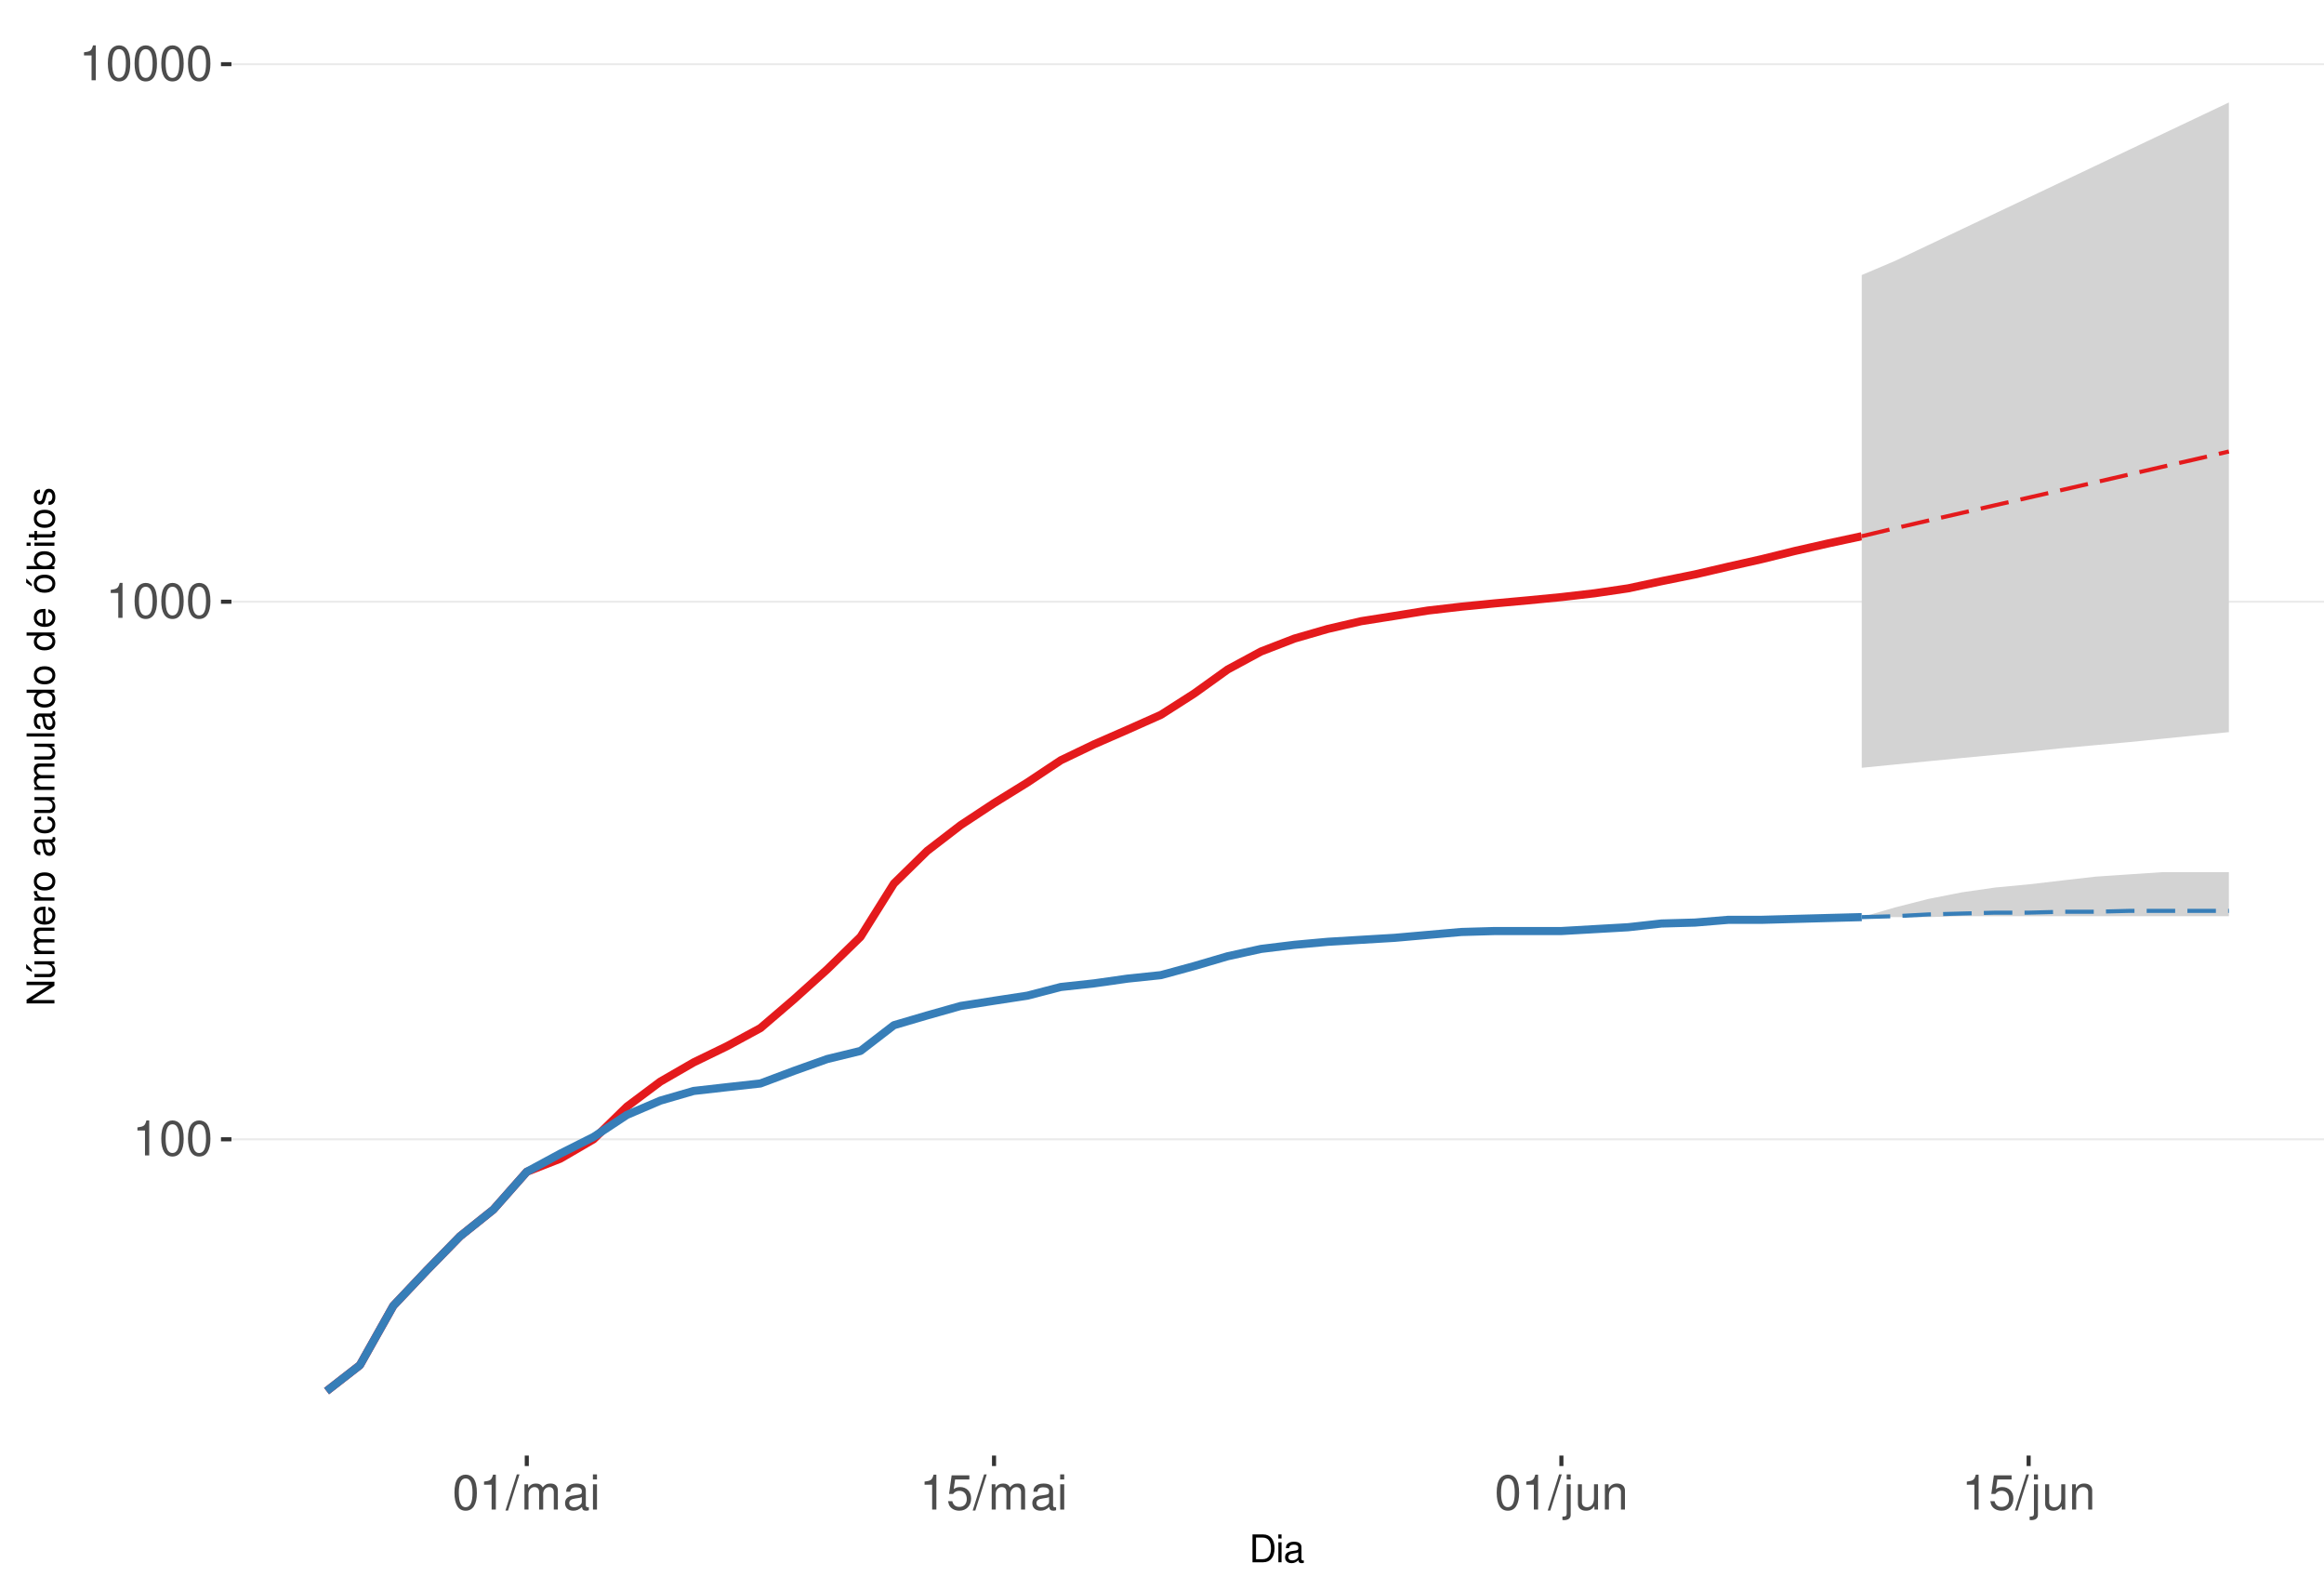
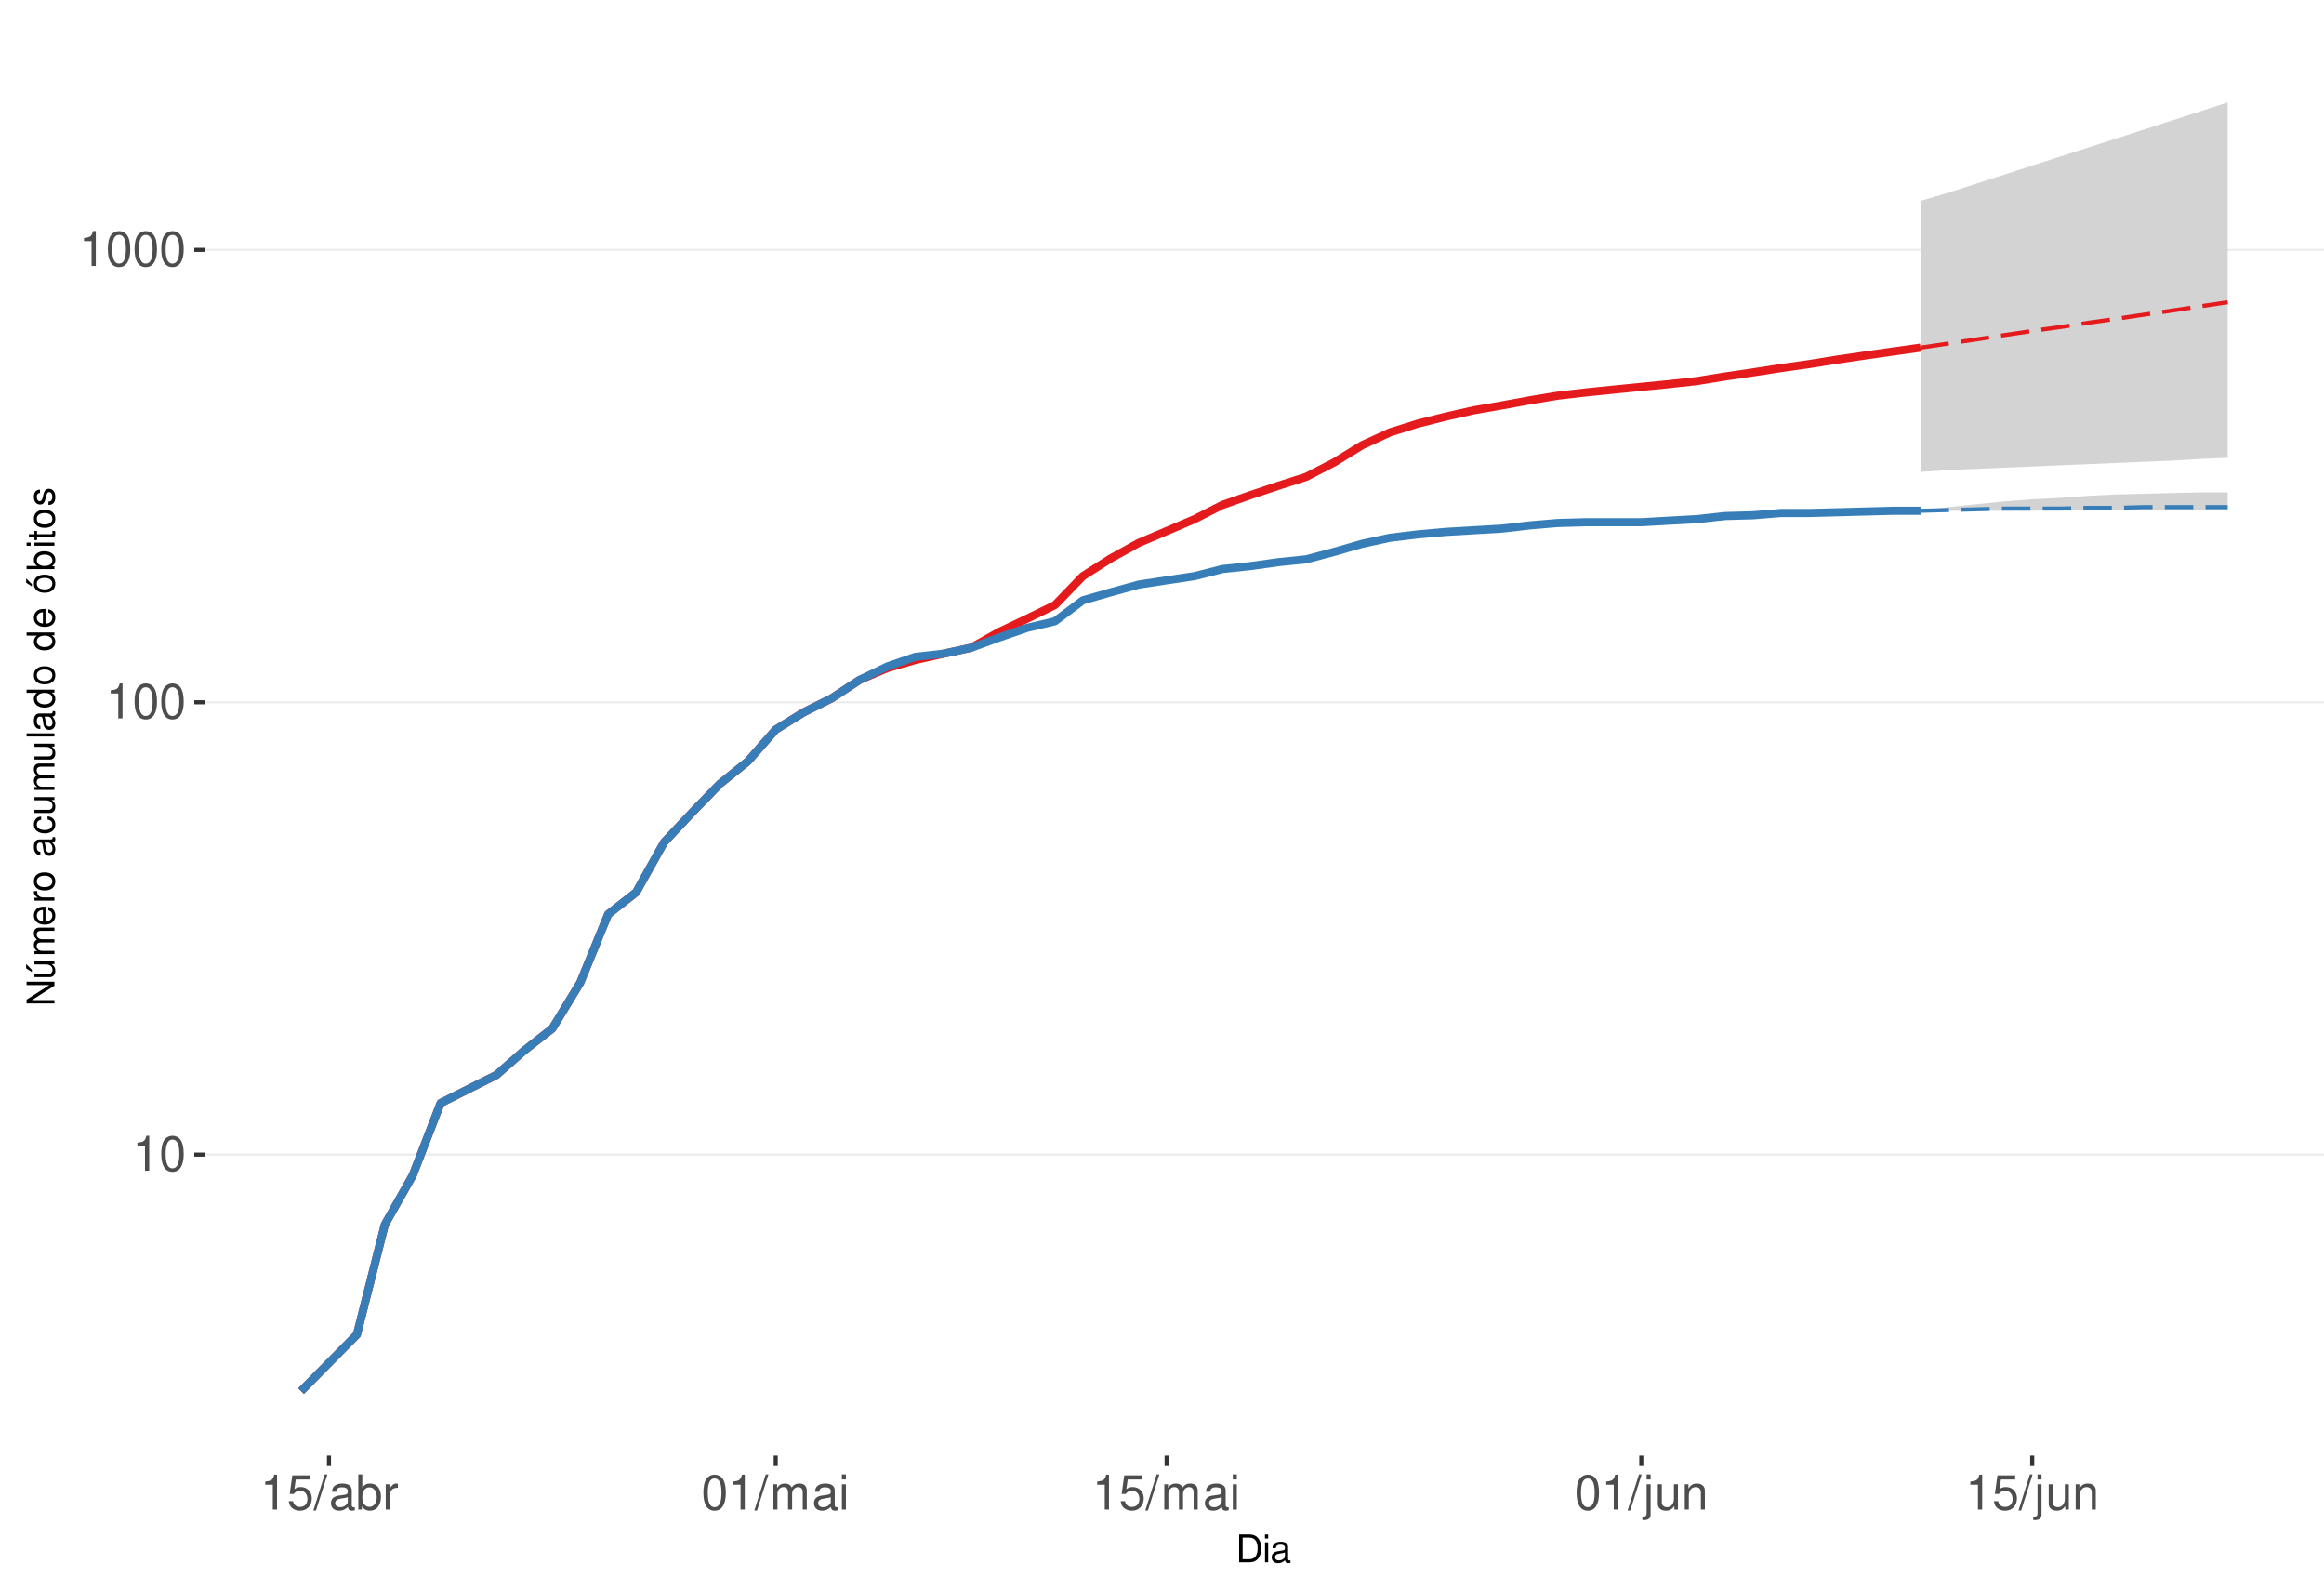
<svg xmlns="http://www.w3.org/2000/svg" xmlns:xlink="http://www.w3.org/1999/xlink" width="609pt" height="413pt" viewBox="0 0 609 413" version="1.1">
  <defs>
    <g>
      <symbol overflow="visible" id="glyph0-0">
        <path style="stroke:none;" d="" />
      </symbol>
      <symbol overflow="visible" id="glyph0-1">
        <path style="stroke:none;" d="M 3.281 -6.516 L 3.281 0 L 4.391 0 L 4.391 -9.156 L 3.656 -9.156 C 3.266 -7.75 3.016 -7.562 1.297 -7.328 L 1.297 -6.516 Z M 3.281 -6.516 " />
      </symbol>
      <symbol overflow="visible" id="glyph0-2">
        <path style="stroke:none;" d="M 3.484 -9.156 C 2.641 -9.156 1.891 -8.766 1.422 -8.156 C 0.828 -7.344 0.547 -6.125 0.547 -4.422 C 0.547 -1.344 1.562 0.297 3.484 0.297 C 5.375 0.297 6.422 -1.344 6.422 -4.359 C 6.422 -6.125 6.141 -7.312 5.547 -8.156 C 5.078 -8.781 4.328 -9.156 3.484 -9.156 Z M 3.484 -8.156 C 4.688 -8.156 5.281 -6.938 5.281 -4.453 C 5.281 -1.844 4.703 -0.625 3.453 -0.625 C 2.281 -0.625 1.688 -1.891 1.688 -4.422 C 1.688 -6.938 2.281 -8.156 3.484 -8.156 Z M 3.484 -8.156 " />
      </symbol>
      <symbol overflow="visible" id="glyph0-3">
+         <path style="stroke:none;" d="M 6.031 -8.969 L 1.391 -8.969 L 0.719 -4.094 L 1.75 -4.094 C 2.266 -4.703 2.703 -4.922 3.406 -4.922 C 4.609 -4.922 5.359 -4.094 5.359 -2.766 C 5.359 -1.484 4.609 -0.703 3.391 -0.703 C 2.422 -0.703 1.828 -1.188 1.562 -2.203 L 0.438 -2.203 C 0.594 -1.469 0.719 -1.109 0.984 -0.781 C 1.5 -0.094 2.406 0.297 3.422 0.297 C 5.234 0.297 6.5 -1.031 6.5 -2.922 C 6.5 -4.703 5.312 -5.906 3.594 -5.906 C 2.969 -5.906 2.453 -5.75 1.938 -5.359 L 2.297 -7.875 L 6.031 -7.875 Z M 6.031 -8.969 " />
+       </symbol>
+       <symbol overflow="visible" id="glyph0-4">
        <path style="stroke:none;" d="M 2.891 -9.219 L -0.094 0.25 L 0.594 0.25 L 3.594 -9.219 Z M 2.891 -9.219 " />
-       </symbol>
-       <symbol overflow="visible" id="glyph0-4">
-         <path style="stroke:none;" d="M 0.891 -6.625 L 0.891 0 L 1.953 0 L 1.953 -4.156 C 1.953 -5.125 2.641 -5.891 3.5 -5.891 C 4.297 -5.891 4.734 -5.422 4.734 -4.562 L 4.734 0 L 5.797 0 L 5.797 -4.156 C 5.797 -5.125 6.5 -5.891 7.359 -5.891 C 8.125 -5.891 8.578 -5.406 8.578 -4.562 L 8.578 0 L 9.641 0 L 9.641 -4.969 C 9.641 -6.156 8.953 -6.828 7.719 -6.828 C 6.828 -6.828 6.297 -6.562 5.688 -5.812 C 5.297 -6.516 4.766 -6.828 3.891 -6.828 C 3.016 -6.828 2.422 -6.5 1.859 -5.688 L 1.859 -6.625 Z M 0.891 -6.625 " />
      </symbol>
      <symbol overflow="visible" id="glyph0-5">
        <path style="stroke:none;" d="M 6.766 -0.625 C 6.656 -0.594 6.609 -0.594 6.547 -0.594 C 6.172 -0.594 5.969 -0.781 5.969 -1.109 L 5.969 -5.016 C 5.969 -6.188 5.109 -6.828 3.484 -6.828 C 2.5 -6.828 1.734 -6.547 1.281 -6.047 C 0.969 -5.703 0.844 -5.328 0.828 -4.672 L 1.891 -4.672 C 1.969 -5.484 2.453 -5.844 3.438 -5.844 C 4.406 -5.844 4.922 -5.5 4.922 -4.859 L 4.922 -4.578 C 4.906 -4.125 4.688 -3.969 3.828 -3.844 C 2.328 -3.656 2.094 -3.609 1.703 -3.438 C 0.922 -3.109 0.531 -2.531 0.531 -1.672 C 0.531 -0.469 1.359 0.297 2.703 0.297 C 3.547 0.297 4.219 0 4.969 -0.688 C 5.031 0 5.359 0.297 6.047 0.297 C 6.281 0.297 6.422 0.266 6.766 0.172 Z M 4.922 -2.094 C 4.922 -1.734 4.828 -1.516 4.5 -1.234 C 4.078 -0.828 3.562 -0.625 2.938 -0.625 C 2.109 -0.625 1.625 -1.031 1.625 -1.703 C 1.625 -2.391 2.094 -2.75 3.234 -2.906 C 4.359 -3.062 4.562 -3.109 4.922 -3.281 Z M 4.922 -2.094 " />
      </symbol>
      <symbol overflow="visible" id="glyph0-6">
+         <path style="stroke:none;" d="M 0.688 -9.219 L 0.688 0 L 1.625 0 L 1.625 -0.844 C 2.141 -0.078 2.812 0.297 3.734 0.297 C 5.484 0.297 6.625 -1.141 6.625 -3.344 C 6.625 -5.5 5.547 -6.828 3.781 -6.828 C 2.875 -6.828 2.234 -6.484 1.734 -5.734 L 1.734 -9.219 Z M 3.578 -5.828 C 4.766 -5.828 5.516 -4.812 5.516 -3.234 C 5.516 -1.719 4.734 -0.703 3.578 -0.703 C 2.453 -0.703 1.734 -1.703 1.734 -3.266 C 1.734 -4.828 2.453 -5.828 3.578 -5.828 Z M 3.578 -5.828 " />
+       </symbol>
+       <symbol overflow="visible" id="glyph0-7">
+         <path style="stroke:none;" d="M 0.875 -6.625 L 0.875 0 L 1.938 0 L 1.938 -3.438 C 1.953 -5.031 2.609 -5.75 4.062 -5.703 L 4.062 -6.781 C 3.891 -6.812 3.781 -6.828 3.656 -6.828 C 2.969 -6.828 2.453 -6.422 1.844 -5.422 L 1.844 -6.625 Z M 0.875 -6.625 " />
+       </symbol>
+       <symbol overflow="visible" id="glyph0-8">
+         <path style="stroke:none;" d="M 0.891 -6.625 L 0.891 0 L 1.953 0 L 1.953 -4.156 C 1.953 -5.125 2.641 -5.891 3.5 -5.891 C 4.297 -5.891 4.734 -5.422 4.734 -4.562 L 4.734 0 L 5.797 0 L 5.797 -4.156 C 5.797 -5.125 6.5 -5.891 7.359 -5.891 C 8.125 -5.891 8.578 -5.406 8.578 -4.562 L 8.578 0 L 9.641 0 L 9.641 -4.969 C 9.641 -6.156 8.953 -6.828 7.719 -6.828 C 6.828 -6.828 6.297 -6.562 5.688 -5.812 C 5.297 -6.516 4.766 -6.828 3.891 -6.828 C 3.016 -6.828 2.422 -6.5 1.859 -5.688 L 1.859 -6.625 Z M 0.891 -6.625 " />
+       </symbol>
+       <symbol overflow="visible" id="glyph0-9">
        <path style="stroke:none;" d="M 1.891 -6.625 L 0.844 -6.625 L 0.844 0 L 1.891 0 Z M 1.891 -9.219 L 0.828 -9.219 L 0.828 -7.891 L 1.891 -7.891 Z M 1.891 -9.219 " />
      </symbol>
-       <symbol overflow="visible" id="glyph0-7">
-         <path style="stroke:none;" d="M 6.031 -8.969 L 1.391 -8.969 L 0.719 -4.094 L 1.75 -4.094 C 2.266 -4.703 2.703 -4.922 3.406 -4.922 C 4.609 -4.922 5.359 -4.094 5.359 -2.766 C 5.359 -1.484 4.609 -0.703 3.391 -0.703 C 2.422 -0.703 1.828 -1.188 1.562 -2.203 L 0.438 -2.203 C 0.594 -1.469 0.719 -1.109 0.984 -0.781 C 1.5 -0.094 2.406 0.297 3.422 0.297 C 5.234 0.297 6.5 -1.031 6.5 -2.922 C 6.5 -4.703 5.312 -5.906 3.594 -5.906 C 2.969 -5.906 2.453 -5.75 1.938 -5.359 L 2.297 -7.875 L 6.031 -7.875 Z M 6.031 -8.969 " />
-       </symbol>
-       <symbol overflow="visible" id="glyph0-8">
+       <symbol overflow="visible" id="glyph0-10">
        <path style="stroke:none;" d="M 0.891 -6.625 L 0.891 0.969 C 0.891 1.625 0.688 1.828 0.031 1.828 C -0.047 1.828 -0.094 1.828 -0.234 1.828 L -0.234 2.719 C -0.094 2.75 -0.031 2.766 0.125 2.766 C 1.312 2.766 1.938 2.297 1.938 1.375 L 1.938 -6.625 Z M 1.938 -9.219 L 0.891 -9.219 L 0.891 -7.891 L 1.938 -7.891 Z M 1.938 -9.219 " />
      </symbol>
-       <symbol overflow="visible" id="glyph0-9">
+       <symbol overflow="visible" id="glyph0-11">
        <path style="stroke:none;" d="M 6.094 0 L 6.094 -6.625 L 5.047 -6.625 L 5.047 -2.875 C 5.047 -1.516 4.344 -0.625 3.234 -0.625 C 2.406 -0.625 1.875 -1.141 1.875 -1.938 L 1.875 -6.625 L 0.828 -6.625 L 0.828 -1.516 C 0.828 -0.422 1.641 0.297 2.938 0.297 C 3.906 0.297 4.531 -0.047 5.156 -0.922 L 5.156 0 Z M 6.094 0 " />
      </symbol>
-       <symbol overflow="visible" id="glyph0-10">
+       <symbol overflow="visible" id="glyph0-12">
        <path style="stroke:none;" d="M 0.891 -6.625 L 0.891 0 L 1.953 0 L 1.953 -3.656 C 1.953 -5.016 2.656 -5.891 3.75 -5.891 C 4.578 -5.891 5.109 -5.391 5.109 -4.594 L 5.109 0 L 6.156 0 L 6.156 -5.016 C 6.156 -6.109 5.344 -6.828 4.062 -6.828 C 3.078 -6.828 2.438 -6.438 1.859 -5.516 L 1.859 -6.625 Z M 0.891 -6.625 " />
      </symbol>
      <symbol overflow="visible" id="glyph1-0">
        <path style="stroke:none;" d="" />
      </symbol>
      <symbol overflow="visible" id="glyph1-1">
        <path style="stroke:none;" d="M 0.891 0 L 3.703 0 C 5.547 0 6.672 -1.375 6.672 -3.656 C 6.672 -5.906 5.547 -7.297 3.703 -7.297 L 0.891 -7.297 Z M 1.812 -0.812 L 1.812 -6.469 L 3.547 -6.469 C 4.984 -6.469 5.734 -5.5 5.734 -3.641 C 5.734 -1.797 4.984 -0.812 3.547 -0.812 Z M 1.812 -0.812 " />
      </symbol>
      <symbol overflow="visible" id="glyph1-2">
        <path style="stroke:none;" d="M 1.5 -5.234 L 0.672 -5.234 L 0.672 0 L 1.5 0 Z M 1.5 -7.297 L 0.656 -7.297 L 0.656 -6.234 L 1.5 -6.234 Z M 1.5 -7.297 " />
      </symbol>
      <symbol overflow="visible" id="glyph1-3">
        <path style="stroke:none;" d="M 5.344 -0.484 C 5.266 -0.469 5.219 -0.469 5.172 -0.469 C 4.875 -0.469 4.719 -0.625 4.719 -0.875 L 4.719 -3.953 C 4.719 -4.891 4.047 -5.391 2.75 -5.391 C 1.984 -5.391 1.375 -5.172 1.016 -4.781 C 0.766 -4.516 0.672 -4.203 0.656 -3.688 L 1.484 -3.688 C 1.562 -4.328 1.938 -4.625 2.719 -4.625 C 3.484 -4.625 3.891 -4.344 3.891 -3.844 L 3.891 -3.625 C 3.875 -3.266 3.703 -3.125 3.016 -3.047 C 1.844 -2.891 1.656 -2.844 1.344 -2.719 C 0.734 -2.453 0.422 -2 0.422 -1.312 C 0.422 -0.375 1.078 0.234 2.141 0.234 C 2.797 0.234 3.328 0 3.922 -0.547 C 3.984 0 4.234 0.234 4.781 0.234 C 4.953 0.234 5.062 0.203 5.344 0.141 Z M 3.891 -1.656 C 3.891 -1.375 3.812 -1.203 3.562 -0.969 C 3.219 -0.656 2.812 -0.5 2.312 -0.5 C 1.672 -0.5 1.297 -0.812 1.297 -1.344 C 1.297 -1.891 1.656 -2.172 2.547 -2.297 C 3.438 -2.422 3.609 -2.453 3.891 -2.594 Z M 3.891 -1.656 " />
      </symbol>
      <symbol overflow="visible" id="glyph2-0">
        <path style="stroke:none;" d="" />
      </symbol>
      <symbol overflow="visible" id="glyph2-1">
        <path style="stroke:none;" d="M -7.297 -6.453 L -7.297 -5.578 L -1.328 -5.578 L -7.297 -1.766 L -7.297 -0.766 L 0 -0.766 L 0 -1.641 L -5.906 -1.641 L 0 -5.406 L 0 -6.453 Z M -7.297 -6.453 " />
      </symbol>
      <symbol overflow="visible" id="glyph2-2">
        <path style="stroke:none;" d="M 0 -4.812 L -5.234 -4.812 L -5.234 -3.984 L -2.266 -3.984 C -1.203 -3.984 -0.5 -3.438 -0.5 -2.562 C -0.5 -1.906 -0.906 -1.484 -1.531 -1.484 L -5.234 -1.484 L -5.234 -0.656 L -1.203 -0.656 C -0.328 -0.656 0.234 -1.297 0.234 -2.312 C 0.234 -3.094 -0.047 -3.578 -0.734 -4.062 L 0 -4.062 Z M -7.406 -2.953 L -5.922 -2 L -5.922 -2.594 L -7.406 -4.094 Z M -7.406 -2.953 " />
      </symbol>
      <symbol overflow="visible" id="glyph2-3">
        <path style="stroke:none;" d="M -5.234 -0.703 L 0 -0.703 L 0 -1.547 L -3.297 -1.547 C -4.047 -1.547 -4.656 -2.094 -4.656 -2.766 C -4.656 -3.391 -4.281 -3.734 -3.609 -3.734 L 0 -3.734 L 0 -4.578 L -3.297 -4.578 C -4.047 -4.578 -4.656 -5.125 -4.656 -5.812 C -4.656 -6.422 -4.266 -6.781 -3.609 -6.781 L 0 -6.781 L 0 -7.625 L -3.938 -7.625 C -4.875 -7.625 -5.391 -7.078 -5.391 -6.094 C -5.391 -5.406 -5.188 -4.984 -4.594 -4.484 C -5.156 -4.188 -5.391 -3.766 -5.391 -3.078 C -5.391 -2.375 -5.125 -1.906 -4.5 -1.469 L -5.234 -1.469 Z M -5.234 -0.703 " />
      </symbol>
      <symbol overflow="visible" id="glyph2-4">
        <path style="stroke:none;" d="M -2.344 -5.125 C -3.141 -5.125 -3.625 -5.062 -4.016 -4.922 C -4.875 -4.578 -5.391 -3.781 -5.391 -2.797 C -5.391 -1.344 -4.281 -0.406 -2.547 -0.406 C -0.812 -0.406 0.234 -1.297 0.234 -2.781 C 0.234 -3.984 -0.453 -4.812 -1.594 -5.016 L -1.594 -4.188 C -0.906 -3.953 -0.547 -3.484 -0.547 -2.812 C -0.547 -2.281 -0.781 -1.828 -1.219 -1.547 C -1.516 -1.344 -1.812 -1.281 -2.344 -1.266 Z M -3.016 -1.297 C -3.984 -1.359 -4.625 -1.953 -4.625 -2.797 C -4.625 -3.641 -3.953 -4.234 -3.016 -4.234 Z M -3.016 -1.297 " />
      </symbol>
      <symbol overflow="visible" id="glyph2-5">
        <path style="stroke:none;" d="M -5.234 -0.688 L 0 -0.688 L 0 -1.531 L -2.719 -1.531 C -3.984 -1.547 -4.547 -2.062 -4.516 -3.203 L -5.359 -3.203 C -5.375 -3.062 -5.391 -2.984 -5.391 -2.891 C -5.391 -2.344 -5.062 -1.938 -4.297 -1.453 L -5.234 -1.453 Z M -5.234 -0.688 " />
      </symbol>
      <symbol overflow="visible" id="glyph2-6">
        <path style="stroke:none;" d="M -5.391 -2.719 C -5.391 -1.234 -4.344 -0.359 -2.578 -0.359 C -0.812 -0.359 0.234 -1.234 0.234 -2.734 C 0.234 -4.203 -0.812 -5.094 -2.547 -5.094 C -4.359 -5.094 -5.391 -4.234 -5.391 -2.719 Z M -4.625 -2.734 C -4.625 -3.672 -3.844 -4.234 -2.547 -4.234 C -1.312 -4.234 -0.547 -3.656 -0.547 -2.734 C -0.547 -1.797 -1.312 -1.234 -2.578 -1.234 C -3.844 -1.234 -4.625 -1.797 -4.625 -2.734 Z M -4.625 -2.734 " />
      </symbol>
      <symbol overflow="visible" id="glyph2-7">
        <path style="stroke:none;" d="" />
      </symbol>
      <symbol overflow="visible" id="glyph2-8">
        <path style="stroke:none;" d="M -0.484 -5.344 C -0.469 -5.266 -0.469 -5.219 -0.469 -5.172 C -0.469 -4.875 -0.625 -4.719 -0.875 -4.719 L -3.953 -4.719 C -4.891 -4.719 -5.391 -4.047 -5.391 -2.75 C -5.391 -1.984 -5.172 -1.375 -4.781 -1.016 C -4.516 -0.766 -4.203 -0.672 -3.688 -0.656 L -3.688 -1.484 C -4.328 -1.562 -4.625 -1.938 -4.625 -2.719 C -4.625 -3.484 -4.344 -3.891 -3.844 -3.891 L -3.625 -3.891 C -3.266 -3.875 -3.125 -3.703 -3.047 -3.016 C -2.891 -1.844 -2.844 -1.656 -2.719 -1.344 C -2.453 -0.734 -2 -0.422 -1.312 -0.422 C -0.375 -0.422 0.234 -1.078 0.234 -2.141 C 0.234 -2.797 0 -3.328 -0.547 -3.922 C 0 -3.984 0.234 -4.234 0.234 -4.781 C 0.234 -4.953 0.203 -5.062 0.141 -5.344 Z M -1.656 -3.891 C -1.375 -3.891 -1.203 -3.812 -0.969 -3.562 C -0.656 -3.219 -0.5 -2.812 -0.5 -2.312 C -0.5 -1.672 -0.812 -1.297 -1.344 -1.297 C -1.891 -1.297 -2.172 -1.656 -2.297 -2.547 C -2.422 -3.438 -2.453 -3.609 -2.594 -3.891 Z M -1.656 -3.891 " />
      </symbol>
      <symbol overflow="visible" id="glyph2-9">
        <path style="stroke:none;" d="M -3.484 -4.703 C -3.984 -4.672 -4.312 -4.562 -4.609 -4.359 C -5.094 -4 -5.391 -3.375 -5.391 -2.641 C -5.391 -1.219 -4.266 -0.312 -2.531 -0.312 C -0.844 -0.312 0.234 -1.203 0.234 -2.625 C 0.234 -3.875 -0.516 -4.672 -1.797 -4.766 L -1.797 -3.938 C -0.953 -3.797 -0.547 -3.359 -0.547 -2.656 C -0.547 -1.734 -1.297 -1.188 -2.531 -1.188 C -3.844 -1.188 -4.625 -1.719 -4.625 -2.625 C -4.625 -3.328 -4.203 -3.766 -3.484 -3.875 Z M -3.484 -4.703 " />
      </symbol>
      <symbol overflow="visible" id="glyph2-10">
        <path style="stroke:none;" d="M 0 -4.812 L -5.234 -4.812 L -5.234 -3.984 L -2.266 -3.984 C -1.203 -3.984 -0.5 -3.438 -0.5 -2.562 C -0.5 -1.906 -0.906 -1.484 -1.531 -1.484 L -5.234 -1.484 L -5.234 -0.656 L -1.203 -0.656 C -0.328 -0.656 0.234 -1.297 0.234 -2.312 C 0.234 -3.094 -0.047 -3.578 -0.734 -4.062 L 0 -4.062 Z M 0 -4.812 " />
      </symbol>
      <symbol overflow="visible" id="glyph2-11">
        <path style="stroke:none;" d="M -7.297 -1.516 L -7.297 -0.688 L 0 -0.688 L 0 -1.516 Z M -7.297 -1.516 " />
      </symbol>
      <symbol overflow="visible" id="glyph2-12">
        <path style="stroke:none;" d="M -7.297 -4.953 L -7.297 -4.125 L -4.578 -4.125 C -5.109 -3.766 -5.391 -3.203 -5.391 -2.516 C -5.391 -1.156 -4.297 -0.266 -2.625 -0.266 C -0.859 -0.266 0.234 -1.125 0.234 -2.547 C 0.234 -3.266 -0.047 -3.766 -0.688 -4.203 L 0 -4.203 L 0 -4.953 Z M -4.609 -2.656 C -4.609 -3.547 -3.812 -4.125 -2.562 -4.125 C -1.344 -4.125 -0.547 -3.547 -0.547 -2.656 C -0.547 -1.734 -1.359 -1.125 -2.578 -1.125 C -3.797 -1.125 -4.609 -1.734 -4.609 -2.656 Z M -4.609 -2.656 " />
      </symbol>
      <symbol overflow="visible" id="glyph2-13">
        <path style="stroke:none;" d="M -5.391 -2.719 C -5.391 -1.234 -4.344 -0.359 -2.578 -0.359 C -0.812 -0.359 0.234 -1.234 0.234 -2.734 C 0.234 -4.203 -0.812 -5.094 -2.547 -5.094 C -4.359 -5.094 -5.391 -4.234 -5.391 -2.719 Z M -4.625 -2.734 C -4.625 -3.672 -3.844 -4.234 -2.547 -4.234 C -1.312 -4.234 -0.547 -3.656 -0.547 -2.734 C -0.547 -1.797 -1.312 -1.234 -2.578 -1.234 C -3.844 -1.234 -4.625 -1.797 -4.625 -2.734 Z M -7.406 -2.984 L -5.922 -2.016 L -5.922 -2.625 L -7.406 -4.109 Z M -7.406 -2.984 " />
      </symbol>
      <symbol overflow="visible" id="glyph2-14">
        <path style="stroke:none;" d="M -7.297 -0.547 L 0 -0.547 L 0 -1.297 L -0.672 -1.297 C -0.062 -1.688 0.234 -2.219 0.234 -2.953 C 0.234 -4.328 -0.906 -5.234 -2.641 -5.234 C -4.344 -5.234 -5.391 -4.375 -5.391 -2.984 C -5.391 -2.266 -5.125 -1.766 -4.531 -1.375 L -7.297 -1.375 Z M -4.609 -2.828 C -4.609 -3.766 -3.797 -4.359 -2.547 -4.359 C -1.359 -4.359 -0.547 -3.734 -0.547 -2.828 C -0.547 -1.938 -1.344 -1.375 -2.578 -1.375 C -3.812 -1.375 -4.609 -1.938 -4.609 -2.828 Z M -4.609 -2.828 " />
      </symbol>
      <symbol overflow="visible" id="glyph2-15">
        <path style="stroke:none;" d="M -5.234 -1.5 L -5.234 -0.672 L 0 -0.672 L 0 -1.5 Z M -7.297 -1.5 L -7.297 -0.656 L -6.234 -0.656 L -6.234 -1.5 Z M -7.297 -1.5 " />
      </symbol>
      <symbol overflow="visible" id="glyph2-16">
        <path style="stroke:none;" d="M -5.234 -2.547 L -5.234 -1.688 L -6.688 -1.688 L -6.688 -0.844 L -5.234 -0.844 L -5.234 -0.141 L -4.562 -0.141 L -4.562 -0.844 L -0.594 -0.844 C -0.062 -0.844 0.234 -1.203 0.234 -1.859 C 0.234 -2.078 0.203 -2.266 0.156 -2.547 L -0.547 -2.547 C -0.516 -2.422 -0.5 -2.312 -0.5 -2.141 C -0.5 -1.781 -0.594 -1.688 -0.969 -1.688 L -4.562 -1.688 L -4.562 -2.547 Z M -5.234 -2.547 " />
      </symbol>
      <symbol overflow="visible" id="glyph2-17">
        <path style="stroke:none;" d="M -3.781 -4.375 C -4.812 -4.375 -5.391 -3.688 -5.391 -2.484 C -5.391 -1.266 -4.766 -0.469 -3.797 -0.469 C -2.969 -0.469 -2.578 -0.891 -2.281 -2.125 L -2.094 -2.906 C -1.953 -3.484 -1.734 -3.719 -1.375 -3.719 C -0.875 -3.719 -0.547 -3.234 -0.547 -2.5 C -0.547 -2.047 -0.672 -1.672 -0.891 -1.453 C -1.047 -1.328 -1.188 -1.266 -1.562 -1.219 L -1.562 -0.344 C -0.344 -0.375 0.234 -1.062 0.234 -2.438 C 0.234 -3.75 -0.422 -4.594 -1.438 -4.594 C -2.203 -4.594 -2.641 -4.156 -2.891 -3.109 L -3.078 -2.312 C -3.234 -1.625 -3.453 -1.344 -3.828 -1.344 C -4.312 -1.344 -4.625 -1.766 -4.625 -2.453 C -4.625 -3.125 -4.328 -3.484 -3.781 -3.5 Z M -3.781 -4.375 " />
      </symbol>
    </g>
    <clipPath id="clip1">
-       <path d="M 60.645 9.961 L 609 9.961 L 609 381.328 L 60.645 381.328 Z M 60.645 9.961 " />
+       <path d="M 53.645 9.961 L 609 9.961 L 609 381.328 L 53.645 381.328 Z M 53.645 9.961 " />
    </clipPath>
    <clipPath id="clip2">
-       <path d="M 60.645 298 L 609 298 L 609 299 L 60.645 299 Z M 60.645 298 " />
+       <path d="M 53.645 302 L 609 302 L 609 303 L 53.645 303 Z M 53.645 302 " />
    </clipPath>
    <clipPath id="clip3">
-       <path d="M 60.645 157 L 609 157 L 609 158 L 60.645 158 Z M 60.645 157 " />
+       <path d="M 53.645 183 L 609 183 L 609 185 L 53.645 185 Z M 53.645 183 " />
    </clipPath>
    <clipPath id="clip4">
-       <path d="M 60.645 16 L 609 16 L 609 18 L 60.645 18 Z M 60.645 16 " />
+       <path d="M 53.645 65 L 609 65 L 609 66 L 53.645 66 Z M 53.645 65 " />
    </clipPath>
  </defs>
  <g id="surface245">
    <rect x="0" y="0" width="609" height="413" style="fill:rgb(100%,100%,100%);fill-opacity:1;stroke:none;" />
    <rect x="0" y="0" width="609" height="413" style="fill:rgb(100%,100%,100%);fill-opacity:1;stroke:none;" />
    <path style="fill:none;stroke-width:1.067;stroke-linecap:round;stroke-linejoin:round;stroke:rgb(100%,100%,100%);stroke-opacity:1;stroke-miterlimit:10;" d="M 0 413 L 609 413 L 609 0 L 0 0 Z M 0 413 " />
    <g clip-path="url(#clip1)" clip-rule="nonzero">
-       <path style=" stroke:none;fill-rule:nonzero;fill:rgb(100%,100%,100%);fill-opacity:1;" d="M 60.645 381.328 L 609 381.328 L 609 9.961 L 60.645 9.961 Z M 60.645 381.328 " />
+       <path style=" stroke:none;fill-rule:nonzero;fill:rgb(100%,100%,100%);fill-opacity:1;" d="M 53.645 381.328 L 609 381.328 L 609 9.961 L 53.645 9.961 Z M 53.645 381.328 " />
    </g>
    <g clip-path="url(#clip2)" clip-rule="nonzero">
-       <path style="fill:none;stroke-width:0.533;stroke-linecap:butt;stroke-linejoin:round;stroke:rgb(92.157%,92.157%,92.157%);stroke-opacity:1;stroke-miterlimit:10;" d="M 60.645 298.469 L 609 298.469 " />
+       <path style="fill:none;stroke-width:0.533;stroke-linecap:butt;stroke-linejoin:round;stroke:rgb(92.157%,92.157%,92.157%);stroke-opacity:1;stroke-miterlimit:10;" d="M 53.645 302.484 L 609 302.484 " />
    </g>
    <g clip-path="url(#clip3)" clip-rule="nonzero">
-       <path style="fill:none;stroke-width:0.533;stroke-linecap:butt;stroke-linejoin:round;stroke:rgb(92.157%,92.157%,92.157%);stroke-opacity:1;stroke-miterlimit:10;" d="M 60.645 157.645 L 609 157.645 " />
+       <path style="fill:none;stroke-width:0.533;stroke-linecap:butt;stroke-linejoin:round;stroke:rgb(92.157%,92.157%,92.157%);stroke-opacity:1;stroke-miterlimit:10;" d="M 53.645 183.977 L 609 183.977 " />
    </g>
    <g clip-path="url(#clip4)" clip-rule="nonzero">
-       <path style="fill:none;stroke-width:0.533;stroke-linecap:butt;stroke-linejoin:round;stroke:rgb(92.157%,92.157%,92.157%);stroke-opacity:1;stroke-miterlimit:10;" d="M 60.645 16.816 L 609 16.816 " />
-     </g>
-     <path style="fill:none;stroke-width:2.134;stroke-linecap:butt;stroke-linejoin:round;stroke:rgb(89.412%,10.196%,10.98%);stroke-opacity:1;stroke-miterlimit:10;" d="M 85.57 364.449 L 94.316 357.645 L 103.062 342.098 L 111.809 332.848 L 120.555 323.883 L 129.297 316.883 L 138.043 306.984 L 146.789 303.566 L 155.535 298.469 L 164.281 289.922 L 173.027 283.371 L 181.773 278.328 L 190.52 274.078 L 199.266 269.344 L 208.012 261.844 L 216.754 253.973 L 225.5 245.438 L 234.246 231.48 L 242.992 222.906 L 251.738 216.18 L 260.484 210.41 L 269.23 205.004 L 277.977 199.184 L 286.723 194.988 L 295.469 191.168 L 304.211 187.273 L 312.957 181.68 L 321.703 175.402 L 330.449 170.68 L 339.195 167.297 L 347.941 164.77 L 356.688 162.742 L 365.434 161.363 L 374.18 159.949 L 382.926 158.941 L 391.668 158.074 L 400.414 157.277 L 409.16 156.43 L 417.906 155.422 L 426.652 154.137 L 435.398 152.262 L 444.145 150.492 L 452.891 148.461 L 461.637 146.492 L 470.379 144.34 L 479.125 142.355 L 487.871 140.477 " />
-     <path style=" stroke:none;fill-rule:nonzero;fill:rgb(82.745%,82.745%,82.745%);fill-opacity:1;" d="M 487.871 72.051 L 496.617 68.336 L 505.363 64.191 L 514.109 60.035 L 531.602 51.746 L 540.348 47.594 L 549.094 43.445 L 557.836 39.289 L 584.074 26.844 L 584.074 191.809 L 575.328 192.668 L 566.582 193.543 L 557.836 194.43 L 549.094 195.215 L 540.348 196.012 L 531.602 196.934 L 522.855 197.754 L 514.109 198.586 L 505.363 199.426 L 496.617 200.281 L 487.871 201.145 Z M 487.871 72.051 " />
-     <path style="fill:none;stroke-width:1.067;stroke-linecap:butt;stroke-linejoin:round;stroke:rgb(89.412%,10.196%,10.98%);stroke-opacity:1;stroke-dasharray:7.469,3.201;stroke-miterlimit:10;" d="M 487.871 140.477 L 496.617 138.391 L 505.363 136.367 L 514.109 134.371 L 522.855 132.355 L 531.602 130.367 L 540.348 128.363 L 549.094 126.352 L 557.836 124.332 L 566.582 122.309 L 575.328 120.316 L 584.074 118.289 " />
-     <path style="fill:none;stroke-width:2.134;stroke-linecap:butt;stroke-linejoin:round;stroke:rgb(21.569%,49.412%,72.157%);stroke-opacity:1;stroke-miterlimit:10;" d="M 85.57 364.449 L 94.316 357.645 L 103.062 342.098 L 111.809 332.848 L 120.555 323.883 L 129.297 316.883 L 138.043 306.984 L 146.789 302.254 L 155.535 297.859 L 164.281 292.086 L 173.027 288.348 L 181.773 285.809 L 190.52 284.82 L 199.266 283.852 L 208.012 280.57 L 216.754 277.453 L 225.5 275.324 L 234.246 268.586 L 242.992 266.016 L 251.738 263.547 L 260.484 262.18 L 269.23 260.844 L 277.977 258.574 L 286.723 257.625 L 295.469 256.383 L 304.211 255.469 L 312.957 253.09 L 321.703 250.523 L 330.449 248.602 L 339.195 247.527 L 347.941 246.734 L 356.688 246.211 L 365.434 245.695 L 374.18 244.926 L 382.926 244.164 L 391.668 243.914 L 409.16 243.914 L 417.906 243.414 L 426.652 242.918 L 435.398 241.941 L 444.145 241.699 L 452.891 240.977 L 461.637 240.977 L 470.379 240.738 L 479.125 240.5 L 487.871 240.266 " />
-     <path style=" stroke:none;fill-rule:nonzero;fill:rgb(82.745%,82.745%,82.745%);fill-opacity:1;" d="M 487.871 240.266 L 496.617 237.723 L 505.363 235.496 L 514.109 233.773 L 522.855 232.512 L 531.602 231.688 L 540.348 230.668 L 549.094 229.668 L 557.836 229.074 L 566.582 228.488 L 584.074 228.488 L 584.074 240.031 L 514.109 240.031 L 505.363 240.266 Z M 487.871 240.266 " />
-     <path style="fill:none;stroke-width:1.067;stroke-linecap:butt;stroke-linejoin:round;stroke:rgb(21.569%,49.412%,72.157%);stroke-opacity:1;stroke-dasharray:7.469,3.201;stroke-miterlimit:10;" d="M 487.871 240.266 L 496.617 240.031 L 505.363 239.562 L 514.109 239.328 L 522.855 239.098 L 531.602 239.098 L 540.348 238.863 L 549.094 238.863 L 557.836 238.633 L 584.074 238.633 " />
-     <g style="fill:rgb(30.196%,30.196%,30.196%);fill-opacity:1;">
-       <use xlink:href="#glyph0-1" x="34.715" y="302.69" />
-       <use xlink:href="#glyph0-2" x="41.715" y="302.69" />
-       <use xlink:href="#glyph0-2" x="48.715" y="302.69" />
-     </g>
-     <g style="fill:rgb(30.196%,30.196%,30.196%);fill-opacity:1;">
-       <use xlink:href="#glyph0-1" x="27.715" y="161.866" />
-       <use xlink:href="#glyph0-2" x="34.715" y="161.866" />
-       <use xlink:href="#glyph0-2" x="41.715" y="161.866" />
-       <use xlink:href="#glyph0-2" x="48.715" y="161.866" />
-     </g>
-     <g style="fill:rgb(30.196%,30.196%,30.196%);fill-opacity:1;">
-       <use xlink:href="#glyph0-1" x="20.715" y="21.038" />
-       <use xlink:href="#glyph0-2" x="27.715" y="21.038" />
-       <use xlink:href="#glyph0-2" x="34.715" y="21.038" />
-       <use xlink:href="#glyph0-2" x="41.715" y="21.038" />
-       <use xlink:href="#glyph0-2" x="48.715" y="21.038" />
-     </g>
-     <path style="fill:none;stroke-width:1.067;stroke-linecap:butt;stroke-linejoin:round;stroke:rgb(20%,20%,20%);stroke-opacity:1;stroke-miterlimit:10;" d="M 57.906 298.469 L 60.645 298.469 " />
-     <path style="fill:none;stroke-width:1.067;stroke-linecap:butt;stroke-linejoin:round;stroke:rgb(20%,20%,20%);stroke-opacity:1;stroke-miterlimit:10;" d="M 57.906 157.645 L 60.645 157.645 " />
-     <path style="fill:none;stroke-width:1.067;stroke-linecap:butt;stroke-linejoin:round;stroke:rgb(20%,20%,20%);stroke-opacity:1;stroke-miterlimit:10;" d="M 57.906 16.816 L 60.645 16.816 " />
-     <path style="fill:none;stroke-width:1.067;stroke-linecap:butt;stroke-linejoin:round;stroke:rgb(20%,20%,20%);stroke-opacity:1;stroke-miterlimit:10;" d="M 138.043 384.07 L 138.043 381.328 " />
-     <path style="fill:none;stroke-width:1.067;stroke-linecap:butt;stroke-linejoin:round;stroke:rgb(20%,20%,20%);stroke-opacity:1;stroke-miterlimit:10;" d="M 260.484 384.07 L 260.484 381.328 " />
-     <path style="fill:none;stroke-width:1.067;stroke-linecap:butt;stroke-linejoin:round;stroke:rgb(20%,20%,20%);stroke-opacity:1;stroke-miterlimit:10;" d="M 409.16 384.07 L 409.16 381.328 " />
-     <path style="fill:none;stroke-width:1.067;stroke-linecap:butt;stroke-linejoin:round;stroke:rgb(20%,20%,20%);stroke-opacity:1;stroke-miterlimit:10;" d="M 531.602 384.07 L 531.602 381.328 " />
-     <g style="fill:rgb(30.196%,30.196%,30.196%);fill-opacity:1;">
-       <use xlink:href="#glyph0-2" x="118.543" y="395.483" />
-       <use xlink:href="#glyph0-1" x="125.543" y="395.483" />
-       <use xlink:href="#glyph0-3" x="132.543" y="395.483" />
-       <use xlink:href="#glyph0-4" x="136.543" y="395.483" />
-       <use xlink:href="#glyph0-5" x="147.543" y="395.483" />
-       <use xlink:href="#glyph0-6" x="154.543" y="395.483" />
-     </g>
-     <g style="fill:rgb(30.196%,30.196%,30.196%);fill-opacity:1;">
-       <use xlink:href="#glyph0-1" x="240.984" y="395.483" />
-       <use xlink:href="#glyph0-7" x="247.984" y="395.483" />
-       <use xlink:href="#glyph0-3" x="254.984" y="395.483" />
-       <use xlink:href="#glyph0-4" x="258.984" y="395.483" />
-       <use xlink:href="#glyph0-5" x="269.984" y="395.483" />
-       <use xlink:href="#glyph0-6" x="276.984" y="395.483" />
-     </g>
-     <g style="fill:rgb(30.196%,30.196%,30.196%);fill-opacity:1;">
-       <use xlink:href="#glyph0-2" x="391.66" y="395.483" />
-       <use xlink:href="#glyph0-1" x="398.66" y="395.483" />
-       <use xlink:href="#glyph0-3" x="405.66" y="395.483" />
-       <use xlink:href="#glyph0-8" x="409.66" y="395.483" />
-       <use xlink:href="#glyph0-9" x="412.66" y="395.483" />
-       <use xlink:href="#glyph0-10" x="419.66" y="395.483" />
-     </g>
-     <g style="fill:rgb(30.196%,30.196%,30.196%);fill-opacity:1;">
-       <use xlink:href="#glyph0-1" x="514.102" y="395.483" />
-       <use xlink:href="#glyph0-7" x="521.102" y="395.483" />
-       <use xlink:href="#glyph0-3" x="528.102" y="395.483" />
-       <use xlink:href="#glyph0-8" x="532.102" y="395.483" />
-       <use xlink:href="#glyph0-9" x="535.102" y="395.483" />
-       <use xlink:href="#glyph0-10" x="542.102" y="395.483" />
+       <path style="fill:none;stroke-width:0.533;stroke-linecap:butt;stroke-linejoin:round;stroke:rgb(92.157%,92.157%,92.157%);stroke-opacity:1;stroke-miterlimit:10;" d="M 53.645 65.469 L 609 65.469 " />
+     </g>
+     <path style=" stroke:none;fill-rule:nonzero;fill:rgb(82.745%,82.745%,82.745%);fill-opacity:1;" d="M 503.27 52.641 L 510.586 50.48 L 517.902 48.113 L 525.223 45.746 L 532.539 43.379 L 539.855 41.02 L 547.172 38.676 L 554.488 36.312 L 561.805 33.945 L 569.121 31.574 L 576.441 29.203 L 583.758 26.844 L 583.758 119.941 L 576.441 120.238 L 569.121 120.688 L 561.805 120.992 L 554.488 121.293 L 547.172 121.602 L 539.855 121.906 L 532.539 122.215 L 525.223 122.527 L 517.902 122.84 L 510.586 123.156 L 503.27 123.633 Z M 503.27 52.641 " />
+     <path style=" stroke:none;fill-rule:nonzero;fill:rgb(82.745%,82.745%,82.745%);fill-opacity:1;" d="M 503.27 133.816 L 510.586 132.855 L 517.902 132.098 L 525.223 131.352 L 532.539 130.801 L 539.855 130.434 L 547.172 129.891 L 554.488 129.535 L 569.121 129.176 L 576.441 129 L 583.758 129 L 583.758 133.625 L 539.855 133.625 L 532.539 133.816 Z M 503.27 133.816 " />
+     <path style="fill:none;stroke-width:2.134;stroke-linecap:butt;stroke-linejoin:round;stroke:rgb(89.412%,10.196%,10.98%);stroke-opacity:1;stroke-miterlimit:10;" d="M 78.887 364.449 L 93.523 349.641 L 100.84 320.84 L 108.156 307.906 L 115.473 288.98 L 130.105 281.613 L 137.426 275.172 L 144.742 269.449 L 152.059 257.426 L 159.375 239.5 L 166.691 233.773 L 174.008 220.691 L 181.324 212.906 L 188.641 205.359 L 195.961 199.473 L 203.277 191.145 L 210.594 186.617 L 217.91 182.957 L 225.227 178.145 L 232.543 175.023 L 239.859 172.902 L 247.18 171.27 L 254.496 169.688 L 261.812 165.566 L 269.129 162.09 L 276.445 158.516 L 283.762 150.941 L 291.078 146.281 L 298.395 142.238 L 305.715 139.133 L 313.031 136 L 320.348 132.285 L 327.664 129.715 L 334.98 127.262 L 342.297 124.922 L 349.613 121.145 L 356.934 116.641 L 364.25 113.273 L 371.566 110.98 L 378.883 109.145 L 386.199 107.488 L 393.516 106.223 L 400.832 104.879 L 408.148 103.672 L 415.469 102.816 L 422.785 102.078 L 430.102 101.348 L 437.418 100.629 L 444.734 99.82 L 452.051 98.633 L 459.367 97.562 L 466.688 96.426 L 474.004 95.402 L 481.32 94.219 L 488.637 93.148 L 495.953 92.102 L 503.27 91.078 " />
+     <path style="fill:none;stroke-width:1.067;stroke-linecap:butt;stroke-linejoin:round;stroke:rgb(89.412%,10.196%,10.98%);stroke-opacity:1;stroke-dasharray:7.469,3.201;stroke-miterlimit:10;" d="M 503.27 91.078 L 510.586 89.988 L 517.902 88.922 L 525.223 87.797 L 532.539 86.699 L 539.855 85.695 L 547.172 84.566 L 554.488 83.531 L 561.805 82.445 L 569.121 81.383 L 576.441 80.273 L 583.758 79.188 " />
+     <path style="fill:none;stroke-width:2.134;stroke-linecap:butt;stroke-linejoin:round;stroke:rgb(21.569%,49.412%,72.157%);stroke-opacity:1;stroke-miterlimit:10;" d="M 78.887 364.449 L 93.523 349.641 L 100.84 320.84 L 108.156 307.906 L 115.473 288.98 L 130.105 281.613 L 137.426 275.172 L 144.742 269.449 L 152.059 257.426 L 159.375 239.5 L 166.691 233.773 L 174.008 220.691 L 181.324 212.906 L 188.641 205.359 L 195.961 199.473 L 203.277 191.145 L 210.594 186.617 L 217.91 182.957 L 225.227 178.145 L 232.543 174.594 L 239.859 172.082 L 247.18 171.27 L 254.496 169.688 L 261.812 167.027 L 269.129 164.5 L 276.445 162.766 L 283.762 157.273 L 291.078 155.172 L 298.395 153.156 L 305.715 152.035 L 313.031 150.941 L 320.348 149.078 L 327.664 148.301 L 334.98 147.281 L 342.297 146.531 L 349.613 144.578 L 356.934 142.469 L 364.25 140.883 L 371.566 140 L 378.883 139.348 L 386.199 138.918 L 393.516 138.492 L 400.832 137.648 L 408.148 137.023 L 415.469 136.816 L 430.102 136.816 L 437.418 136.406 L 444.734 136 L 452.051 135.195 L 459.367 134.996 L 466.688 134.402 L 474.004 134.402 L 495.953 133.816 L 503.27 133.816 " />
+     <path style="fill:none;stroke-width:1.067;stroke-linecap:butt;stroke-linejoin:round;stroke:rgb(21.569%,49.412%,72.157%);stroke-opacity:1;stroke-dasharray:7.469,3.201;stroke-miterlimit:10;" d="M 503.27 133.816 L 510.586 133.625 L 517.902 133.43 L 525.223 133.238 L 539.855 133.238 L 547.172 133.047 L 554.488 133.047 L 561.805 132.855 L 583.758 132.855 " />
+     <g style="fill:rgb(30.196%,30.196%,30.196%);fill-opacity:1;">
+       <use xlink:href="#glyph0-1" x="34.715" y="306.706" />
+       <use xlink:href="#glyph0-2" x="41.715" y="306.706" />
+     </g>
+     <g style="fill:rgb(30.196%,30.196%,30.196%);fill-opacity:1;">
+       <use xlink:href="#glyph0-1" x="27.715" y="188.198" />
+       <use xlink:href="#glyph0-2" x="34.715" y="188.198" />
+       <use xlink:href="#glyph0-2" x="41.715" y="188.198" />
+     </g>
+     <g style="fill:rgb(30.196%,30.196%,30.196%);fill-opacity:1;">
+       <use xlink:href="#glyph0-1" x="20.715" y="69.69" />
+       <use xlink:href="#glyph0-2" x="27.715" y="69.69" />
+       <use xlink:href="#glyph0-2" x="34.715" y="69.69" />
+       <use xlink:href="#glyph0-2" x="41.715" y="69.69" />
+     </g>
+     <path style="fill:none;stroke-width:1.067;stroke-linecap:butt;stroke-linejoin:round;stroke:rgb(20%,20%,20%);stroke-opacity:1;stroke-miterlimit:10;" d="M 50.906 302.484 L 53.645 302.484 " />
+     <path style="fill:none;stroke-width:1.067;stroke-linecap:butt;stroke-linejoin:round;stroke:rgb(20%,20%,20%);stroke-opacity:1;stroke-miterlimit:10;" d="M 50.906 183.977 L 53.645 183.977 " />
+     <path style="fill:none;stroke-width:1.067;stroke-linecap:butt;stroke-linejoin:round;stroke:rgb(20%,20%,20%);stroke-opacity:1;stroke-miterlimit:10;" d="M 50.906 65.469 L 53.645 65.469 " />
+     <path style="fill:none;stroke-width:1.067;stroke-linecap:butt;stroke-linejoin:round;stroke:rgb(20%,20%,20%);stroke-opacity:1;stroke-miterlimit:10;" d="M 86.207 384.07 L 86.207 381.328 " />
+     <path style="fill:none;stroke-width:1.067;stroke-linecap:butt;stroke-linejoin:round;stroke:rgb(20%,20%,20%);stroke-opacity:1;stroke-miterlimit:10;" d="M 203.277 384.07 L 203.277 381.328 " />
+     <path style="fill:none;stroke-width:1.067;stroke-linecap:butt;stroke-linejoin:round;stroke:rgb(20%,20%,20%);stroke-opacity:1;stroke-miterlimit:10;" d="M 305.715 384.07 L 305.715 381.328 " />
+     <path style="fill:none;stroke-width:1.067;stroke-linecap:butt;stroke-linejoin:round;stroke:rgb(20%,20%,20%);stroke-opacity:1;stroke-miterlimit:10;" d="M 430.102 384.07 L 430.102 381.328 " />
+     <path style="fill:none;stroke-width:1.067;stroke-linecap:butt;stroke-linejoin:round;stroke:rgb(20%,20%,20%);stroke-opacity:1;stroke-miterlimit:10;" d="M 532.539 384.07 L 532.539 381.328 " />
+     <g style="fill:rgb(30.196%,30.196%,30.196%);fill-opacity:1;">
+       <use xlink:href="#glyph0-1" x="68.207" y="395.483" />
+       <use xlink:href="#glyph0-3" x="75.207" y="395.483" />
+       <use xlink:href="#glyph0-4" x="82.207" y="395.483" />
+       <use xlink:href="#glyph0-5" x="86.207" y="395.483" />
+       <use xlink:href="#glyph0-6" x="93.207" y="395.483" />
+       <use xlink:href="#glyph0-7" x="100.207" y="395.483" />
+     </g>
+     <g style="fill:rgb(30.196%,30.196%,30.196%);fill-opacity:1;">
+       <use xlink:href="#glyph0-2" x="183.777" y="395.483" />
+       <use xlink:href="#glyph0-1" x="190.777" y="395.483" />
+       <use xlink:href="#glyph0-4" x="197.777" y="395.483" />
+       <use xlink:href="#glyph0-8" x="201.777" y="395.483" />
+       <use xlink:href="#glyph0-5" x="212.777" y="395.483" />
+       <use xlink:href="#glyph0-9" x="219.777" y="395.483" />
+     </g>
+     <g style="fill:rgb(30.196%,30.196%,30.196%);fill-opacity:1;">
+       <use xlink:href="#glyph0-1" x="286.215" y="395.483" />
+       <use xlink:href="#glyph0-3" x="293.215" y="395.483" />
+       <use xlink:href="#glyph0-4" x="300.215" y="395.483" />
+       <use xlink:href="#glyph0-8" x="304.215" y="395.483" />
+       <use xlink:href="#glyph0-5" x="315.215" y="395.483" />
+       <use xlink:href="#glyph0-9" x="322.215" y="395.483" />
+     </g>
+     <g style="fill:rgb(30.196%,30.196%,30.196%);fill-opacity:1;">
+       <use xlink:href="#glyph0-2" x="412.602" y="395.483" />
+       <use xlink:href="#glyph0-1" x="419.602" y="395.483" />
+       <use xlink:href="#glyph0-4" x="426.602" y="395.483" />
+       <use xlink:href="#glyph0-10" x="430.602" y="395.483" />
+       <use xlink:href="#glyph0-11" x="433.602" y="395.483" />
+       <use xlink:href="#glyph0-12" x="440.602" y="395.483" />
+     </g>
+     <g style="fill:rgb(30.196%,30.196%,30.196%);fill-opacity:1;">
+       <use xlink:href="#glyph0-1" x="515.039" y="395.483" />
+       <use xlink:href="#glyph0-3" x="522.039" y="395.483" />
+       <use xlink:href="#glyph0-4" x="529.039" y="395.483" />
+       <use xlink:href="#glyph0-10" x="533.039" y="395.483" />
+       <use xlink:href="#glyph0-11" x="536.039" y="395.483" />
+       <use xlink:href="#glyph0-12" x="543.039" y="395.483" />
    </g>
    <g style="fill:rgb(0%,0%,0%);fill-opacity:1;">
-       <use xlink:href="#glyph1-1" x="327.324" y="409.29" />
-       <use xlink:href="#glyph1-2" x="334.324" y="409.29" />
-       <use xlink:href="#glyph1-3" x="336.324" y="409.29" />
+       <use xlink:href="#glyph1-1" x="323.824" y="409.29" />
+       <use xlink:href="#glyph1-2" x="330.824" y="409.29" />
+       <use xlink:href="#glyph1-3" x="332.824" y="409.29" />
    </g>
    <g style="fill:rgb(0%,0%,0%);fill-opacity:1;">
      <use xlink:href="#glyph2-1" x="14.263" y="263.645" />
      <use xlink:href="#glyph2-2" x="14.263" y="256.645" />
      <use xlink:href="#glyph2-3" x="14.263" y="250.645" />
      <use xlink:href="#glyph2-4" x="14.263" y="242.645" />
      <use xlink:href="#glyph2-5" x="14.263" y="236.645" />
      <use xlink:href="#glyph2-6" x="14.263" y="233.645" />
      <use xlink:href="#glyph2-7" x="14.263" y="227.645" />
      <use xlink:href="#glyph2-8" x="14.263" y="224.645" />
      <use xlink:href="#glyph2-9" x="14.263" y="218.645" />
      <use xlink:href="#glyph2-10" x="14.263" y="213.645" />
      <use xlink:href="#glyph2-3" x="14.263" y="207.645" />
      <use xlink:href="#glyph2-10" x="14.263" y="199.645" />
      <use xlink:href="#glyph2-11" x="14.263" y="193.645" />
      <use xlink:href="#glyph2-8" x="14.263" y="191.645" />
      <use xlink:href="#glyph2-12" x="14.263" y="185.645" />
      <use xlink:href="#glyph2-6" x="14.263" y="179.645" />
      <use xlink:href="#glyph2-7" x="14.263" y="173.645" />
      <use xlink:href="#glyph2-12" x="14.263" y="170.645" />
      <use xlink:href="#glyph2-4" x="14.263" y="164.645" />
      <use xlink:href="#glyph2-7" x="14.263" y="158.645" />
      <use xlink:href="#glyph2-13" x="14.263" y="155.645" />
      <use xlink:href="#glyph2-14" x="14.263" y="149.645" />
      <use xlink:href="#glyph2-15" x="14.263" y="143.645" />
      <use xlink:href="#glyph2-16" x="14.263" y="141.645" />
      <use xlink:href="#glyph2-6" x="14.263" y="138.645" />
      <use xlink:href="#glyph2-17" x="14.263" y="132.645" />
    </g>
  </g>
</svg>
